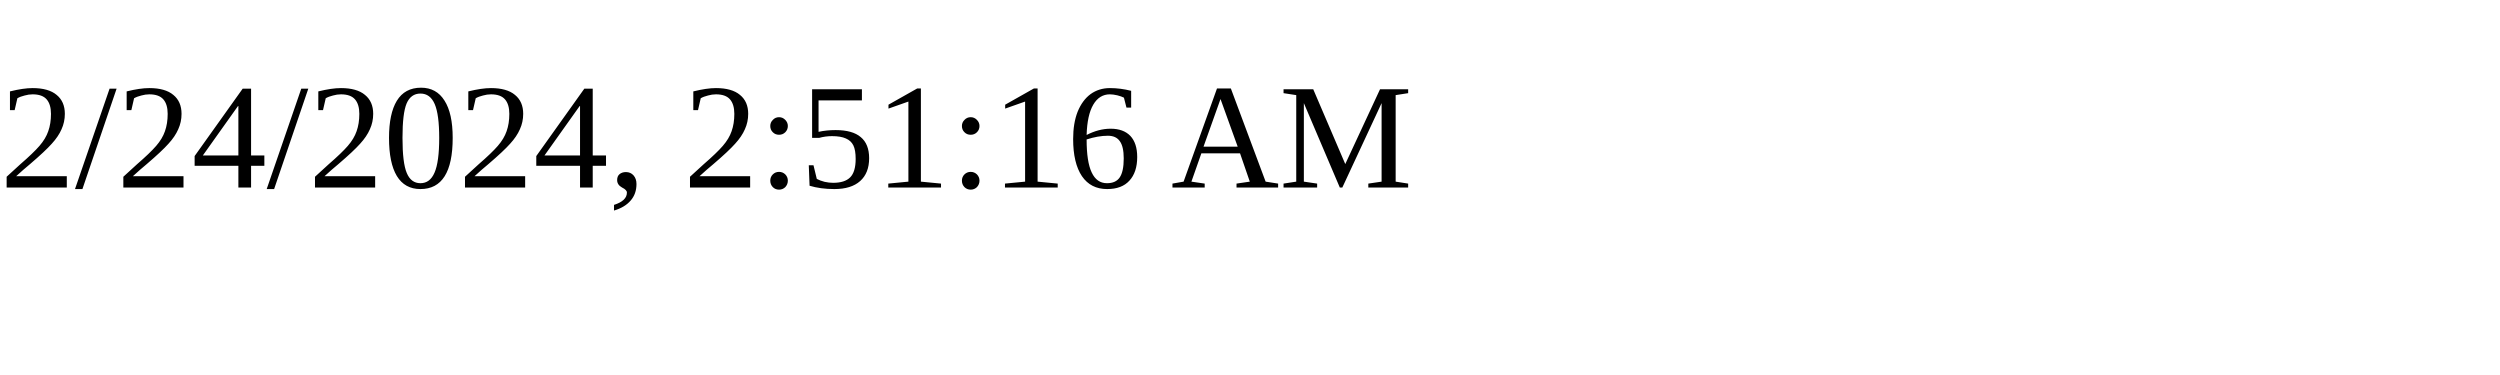
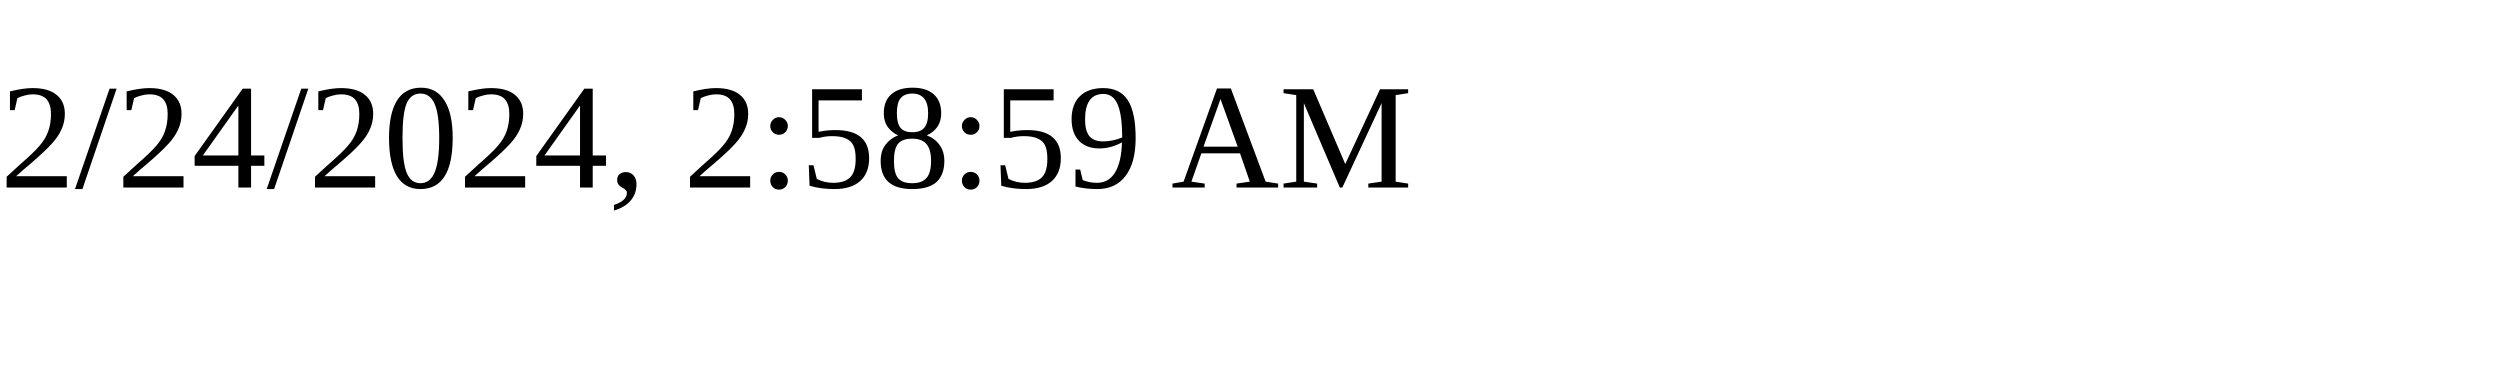
<svg xmlns="http://www.w3.org/2000/svg" height="30" width="200">
-   <text x="0" y="15">2/24/2024, 2:51:16 AM</text>
+   <text x="0" y="15">2/24/2024, 2:58:59 AM</text>
</svg>
